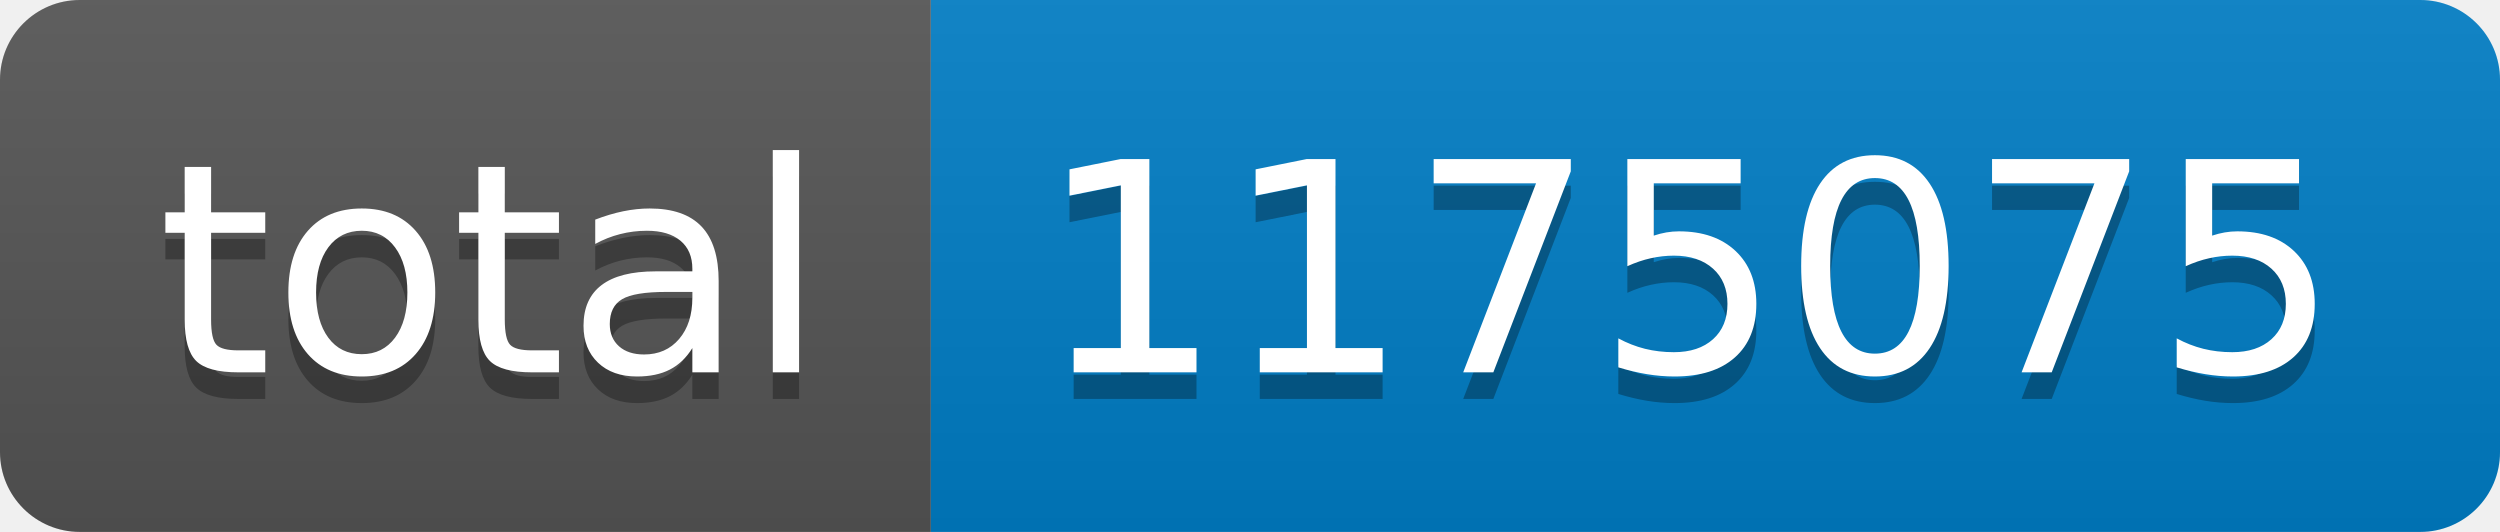
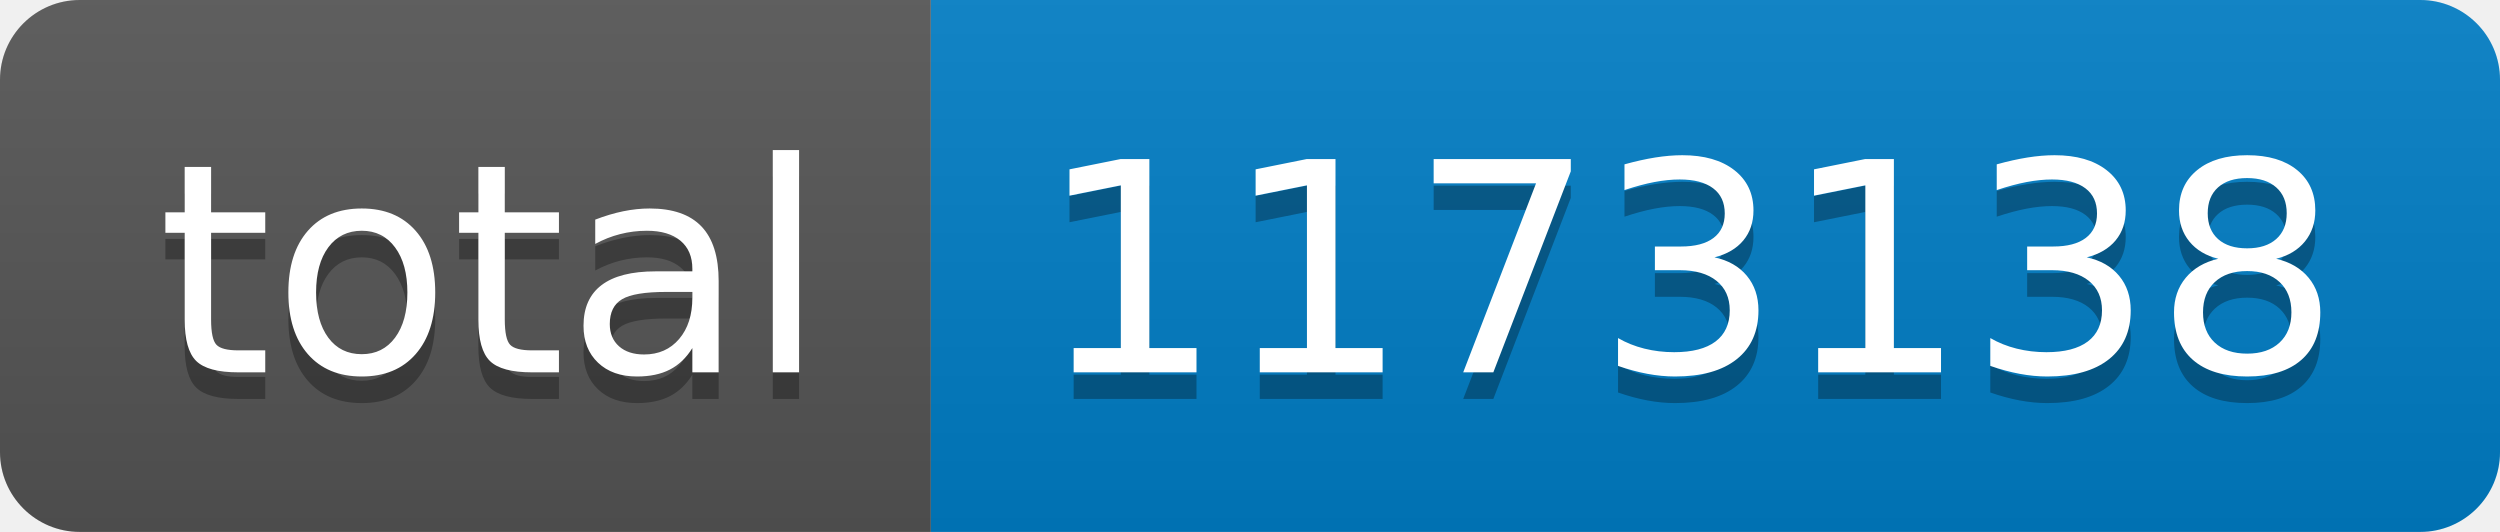
- <svg xmlns="http://www.w3.org/2000/svg" width="94" height="20" role="img" aria-label="total: 1175075">
+ <svg xmlns="http://www.w3.org/2000/svg" width="94" height="20" role="img" aria-label="total: 1173138">
  <linearGradient id="s" x2="0" y2="100%">
    <stop offset="0" stop-color="#bbb" stop-opacity=".1" />
    <stop offset="1" stop-opacity=".1" />
  </linearGradient>
  <clipPath id="r">
    <rect width="94" height="20" rx="3" fill="#fff" />
  </clipPath>
  <g clip-path="url(#r)">
    <rect width="35" height="20" fill="#555" />
    <rect x="35" width="59" height="20" fill="#007ec6" />
    <rect width="94" height="20" fill="url(#s)" />
  </g>
  <g fill="#fff" text-anchor="middle" font-family="Verdana,Geneva,DejaVu Sans,sans-serif" text-rendering="geometricPrecision" font-size="110">
    <text aria-hidden="true" x="185" y="150" fill="#010101" fill-opacity=".3" transform="scale(.1)" textLength="250">total</text>
    <text x="185" y="140" transform="scale(.1)" fill="#fff" textLength="250">total</text>
-     <text aria-hidden="true" x="635" y="150" fill="#010101" fill-opacity=".3" transform="scale(.1)" textLength="490">1175075</text>
-     <text x="635" y="140" transform="scale(.1)" fill="#fff" textLength="490">1175075</text>
+     <text aria-hidden="true" x="635" y="150" fill="#010101" fill-opacity=".3" transform="scale(.1)" textLength="490">1173138</text>
+     <text x="635" y="140" transform="scale(.1)" fill="#fff" textLength="490">1173138</text>
  </g>
</svg>
